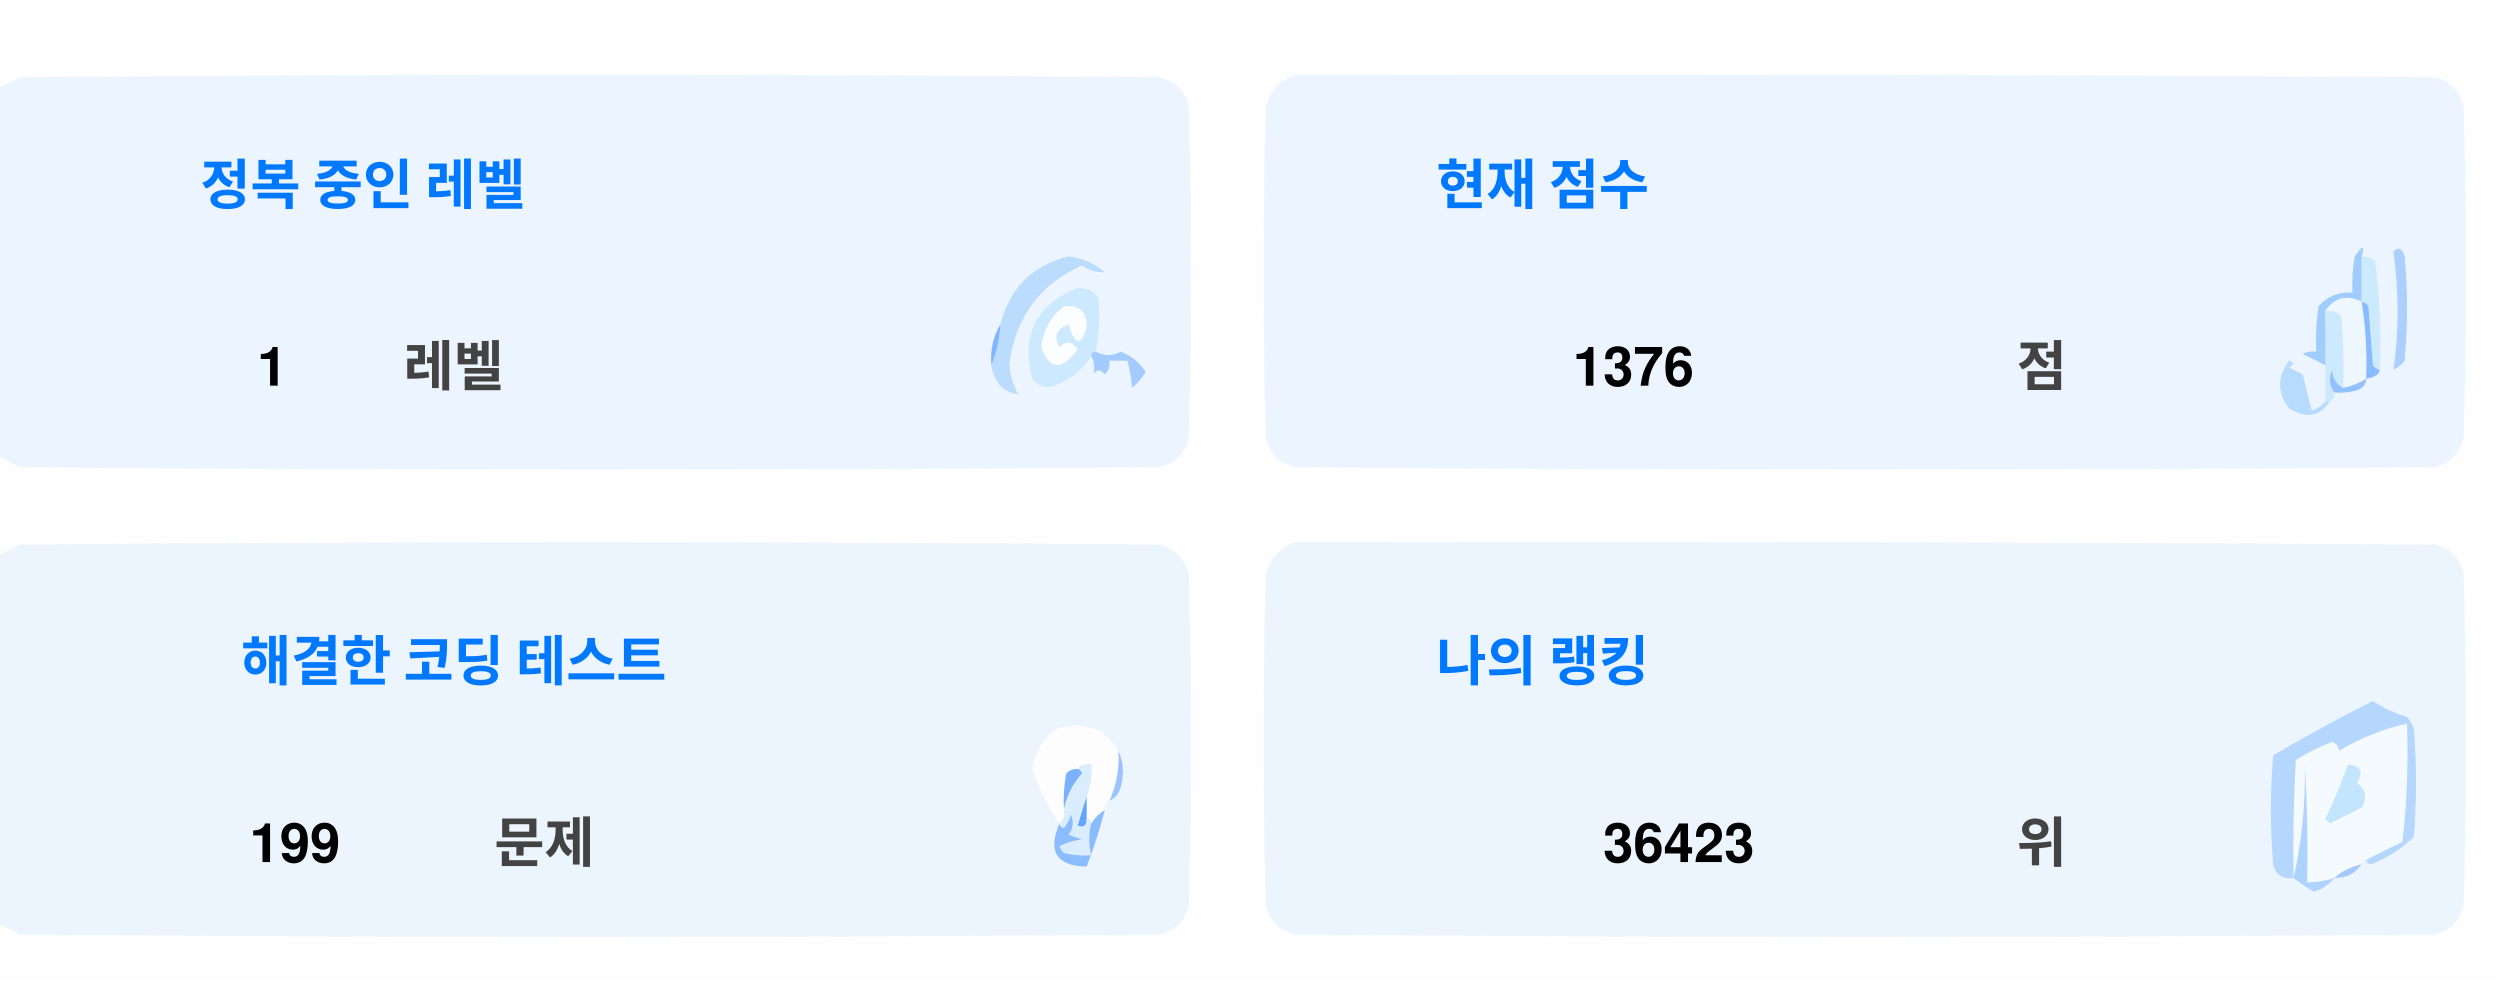
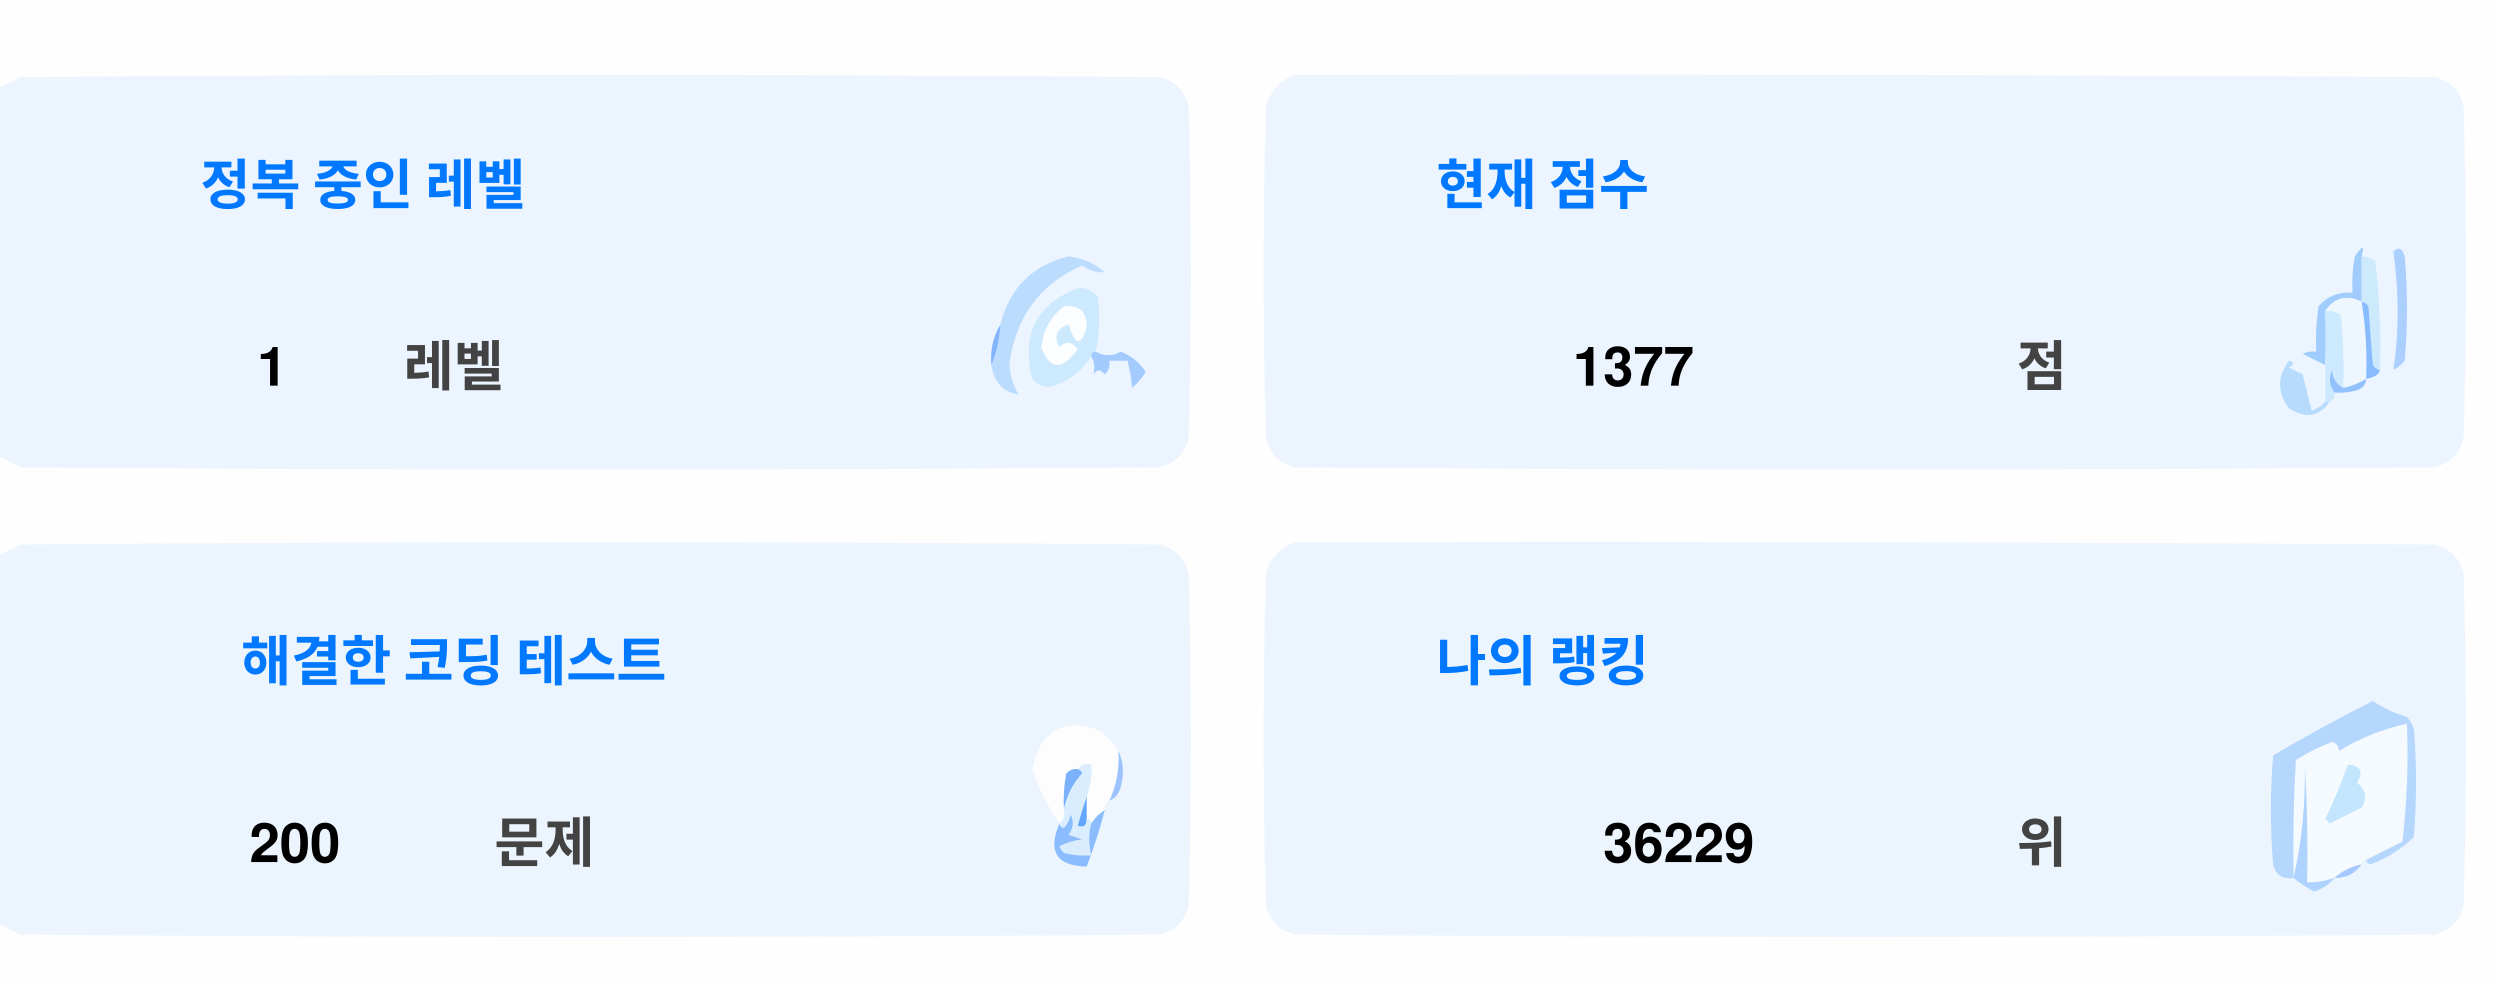
<svg xmlns="http://www.w3.org/2000/svg" version="1.1" width="551px" height="217px" style="shape-rendering:geometricPrecision; text-rendering:geometricPrecision; image-rendering:optimizeQuality; fill-rule:evenodd; clip-rule:evenodd">
  <style>.title {fill: #434343;font-size: 1rem;line-height: 1.5rem;font-weight: bold;font-family: -apple-system, BlinkMacSystemFont, Segoe UI, Helvetica, Arial, sans-serif, Apple Color Emoji, Segoe UI Emoji;}.desc {fill: #434343;font-size: 2.5rem;font-weight: bold;line-height: 1.5rem;font-family: -apple-system, BlinkMacSystemFont, Segoe UI, Helvetica, Arial, sans-serif, Apple Color Emoji, Segoe UI Emoji;}.desc-2 {fill: #434343;font-size: 1rem;font-weight: bold;line-height: 1.5rem;font-family: -apple-system, BlinkMacSystemFont, Segoe UI, Helvetica, Arial, sans-serif, Apple Color Emoji, Segoe UI Emoji;}.text, .desc {animation: twinkling 4s ease-in-out infinite;}@keyframes twinkling {40% { opacity: 1; }50% { opacity: 0.5; }60% { opacity: 1; }70% { opacity: 0.5; }80% { opacity: 1; }}</style>
  <g>
    <path style="opacity:1" fill="#fefefe" d="M -0.5,-0.5 C 183.167,-0.5 366.833,-0.5 550.5,-0.5C 550.5,71.833 550.5,144.167 550.5,216.5C 366.833,216.5 183.167,216.5 -0.5,216.5C -0.5,212.167 -0.5,207.833 -0.5,203.5C 1.14,204.32 2.807,205.153 4.5,206C 88.167,206.667 171.833,206.667 255.5,206C 259,205.167 261.167,203 262,199.5C 262.667,175.167 262.667,150.833 262,126.5C 261.167,123 259,120.833 255.5,120C 171.833,119.333 88.167,119.333 4.5,120C 2.807,120.847 1.14,121.68 -0.5,122.5C -0.5,115.167 -0.5,107.833 -0.5,100.5C 1.14,101.32 2.807,102.153 4.5,103C 88.167,103.667 171.833,103.667 255.5,103C 259,102.167 261.167,100 262,96.5C 262.667,72.167 262.667,47.833 262,23.5C 261.167,20 259,17.833 255.5,17C 171.833,16.333 88.167,16.333 4.5,17C 2.807,17.847 1.14,18.68 -0.5,19.5C -0.5,12.833 -0.5,6.167 -0.5,-0.5 Z" />
  </g>
  <g>
    <path style="opacity:1" fill="#ecf5ff" d="M -0.5,100.5 C -0.5,73.5 -0.5,46.5 -0.5,19.5C 1.14,18.68 2.807,17.847 4.5,17C 88.167,16.333 171.833,16.333 255.5,17C 259,17.833 261.167,20 262,23.5C 262.667,47.833 262.667,72.167 262,96.5C 261.167,100 259,102.167 255.5,103C 171.833,103.667 88.167,103.667 4.5,103C 2.807,102.153 1.14,101.32 -0.5,100.5 Z" />
  </g>
  <g>
    <path style="opacity:1" fill="#ecf5ff" d="M 285.5,16.5 C 369.167,16.333 452.834,16.5 536.5,17C 540,17.833 542.167,20 543,23.5C 543.667,47.833 543.667,72.167 543,96.5C 542.167,100 540,102.167 536.5,103C 452.833,103.667 369.167,103.667 285.5,103C 282,102.167 279.833,100 279,96.5C 278.333,72.167 278.333,47.833 279,23.5C 280.018,19.985 282.185,17.652 285.5,16.5 Z" />
  </g>
  <g>
    <path style="opacity:1" fill="#cdeafd" d="M 520.5,56.5 C 521.583,56.539 522.583,56.873 523.5,57.5C 524.498,65.472 524.831,73.472 524.5,81.5C 523.883,81.389 523.383,81.056 523,80.5C 522.667,76.167 522.333,71.833 522,67.5C 521.617,66.944 521.117,66.611 520.5,66.5C 520.5,63.167 520.5,59.833 520.5,56.5 Z" />
  </g>
  <g>
    <path style="opacity:1" fill="#abcfff" d="M 527.5,55.5 C 528.566,54.308 529.399,54.641 530,56.5C 530.667,64.167 530.667,71.833 530,79.5C 529.311,80.357 528.478,81.023 527.5,81.5C 528.758,73.08 528.758,64.414 527.5,55.5 Z" />
  </g>
  <g>
    <path style="opacity:1" fill="#bbdcfd" d="M 218.5,80.5 C 219.657,77.727 220.324,74.727 220.5,71.5C 222.49,63.51 227.49,58.51 235.5,56.5C 238.528,56.847 241.194,58.014 243.5,60C 241.744,60.141 240.078,59.641 238.5,58.5C 229.247,62.607 223.914,69.773 222.5,80C 222.565,82.526 223.232,84.859 224.5,87C 221.07,86.397 219.07,84.231 218.5,80.5 Z" />
  </g>
  <g>
    <path style="opacity:1" fill="#cde9fd" d="M 241.5,77.5 C 240.833,77.5 240.5,77.833 240.5,78.5C 238.628,81.529 235.961,83.695 232.5,85C 230.536,85.624 228.869,85.124 227.5,83.5C 225.021,73.791 228.354,67.124 237.5,63.5C 239.374,63.39 240.874,64.056 242,65.5C 242.497,69.524 242.331,73.524 241.5,77.5 Z" />
  </g>
  <g>
    <path style="opacity:1" fill="#fcfdfe" d="M 234.5,67.5 C 237.826,67.162 239.493,68.662 239.5,72C 238.334,76.434 237,76.267 235.5,71.5C 232.832,72.515 232.166,74.182 233.5,76.5C 235.017,75.089 236.351,75.256 237.5,77C 234.006,81.771 231.34,81.605 229.5,76.5C 229.904,72.771 231.571,69.771 234.5,67.5 Z" />
  </g>
  <g>
    <path style="opacity:1" fill="#a1ccfe" d="M 520.5,56.5 C 520.5,59.833 520.5,63.167 520.5,66.5C 517.238,64.922 514.572,65.589 512.5,68.5C 512.617,72.81 512.617,76.81 512.5,80.5C 510.86,79.68 509.193,78.847 507.5,78C 508.448,77.517 509.448,77.35 510.5,77.5C 510.335,74.15 510.502,70.817 511,67.5C 512.995,65.253 515.495,64.253 518.5,64.5C 518.336,61.813 518.503,59.146 519,56.5C 520.731,53.969 521.231,53.969 520.5,56.5 Z" />
  </g>
  <g>
    <path style="opacity:1" fill="#cde9fd" d="M 512.5,68.5 C 513.822,68.33 514.989,68.663 516,69.5C 516.499,74.823 516.666,80.156 516.5,85.5C 514.955,84.77 514.122,83.437 514,81.5C 513.22,83.387 513.387,85.054 514.5,86.5C 514.672,87.492 514.338,88.158 513.5,88.5C 513.167,88.5 512.833,88.5 512.5,88.5C 512.5,85.833 512.5,83.167 512.5,80.5C 512.617,76.81 512.617,72.81 512.5,68.5 Z" />
  </g>
  <g>
    <path style="opacity:1" fill="#eef6fe" d="M 520.5,66.5 C 521.407,72.106 521.74,77.773 521.5,83.5C 519.95,84.441 518.284,85.108 516.5,85.5C 516.666,80.156 516.499,74.823 516,69.5C 514.989,68.663 513.822,68.33 512.5,68.5C 514.572,65.589 517.238,64.922 520.5,66.5 Z" />
  </g>
  <g>
    <path style="opacity:1" fill="#88bcff" d="M 520.5,66.5 C 521.117,66.611 521.617,66.944 522,67.5C 522.333,71.833 522.667,76.167 523,80.5C 523.383,81.056 523.883,81.389 524.5,81.5C 524.445,82.469 523.445,83.136 521.5,83.5C 521.74,77.773 521.407,72.106 520.5,66.5 Z" />
  </g>
  <g>
    <path style="opacity:1" fill="#82b5fe" d="M 220.5,71.5 C 220.324,74.727 219.657,77.727 218.5,80.5C 218.215,77.171 218.882,74.171 220.5,71.5 Z" />
  </g>
  <g>
    <path style="opacity:1" fill="#a3cbfe" d="M 240.5,78.5 C 240.5,77.833 240.833,77.5 241.5,77.5C 243.391,78.536 245.224,78.536 247,77.5C 249.391,78.429 251.225,79.929 252.5,82C 251.681,83.319 250.681,84.486 249.5,85.5C 249.409,83.777 249.075,81.777 248.5,79.5C 247.167,79.5 245.833,79.5 244.5,79.5C 244.719,80.675 244.386,81.675 243.5,82.5C 242.575,81.359 241.741,81.359 241,82.5C 241.331,80.981 241.164,79.648 240.5,78.5 Z" />
  </g>
  <g>
    <path style="opacity:1" fill="#b7dbfd" d="M 512.5,88.5 C 512.833,88.5 513.167,88.5 513.5,88.5C 511.199,91.857 508.199,92.357 504.5,90C 501.872,86.535 501.872,83.035 504.5,79.5C 505.696,79.846 505.696,80.346 504.5,81C 505.5,81.5 506.5,82 507.5,82.5C 508.167,85.167 508.833,87.833 509.5,90.5C 510.739,90.058 511.739,89.391 512.5,88.5 Z" />
  </g>
  <g>
    <path style="opacity:1" fill="#92c1fe" d="M 516.5,85.5 C 518.284,85.108 519.95,84.441 521.5,83.5C 521.423,84.75 520.756,85.583 519.5,86C 517.866,86.493 516.199,86.66 514.5,86.5C 513.387,85.054 513.22,83.387 514,81.5C 514.122,83.437 514.955,84.77 516.5,85.5 Z" />
  </g>
  <g>
    <path style="opacity:1" fill="#ecf5fe" d="M -0.5,203.5 C -0.5,176.5 -0.5,149.5 -0.5,122.5C 1.14,121.68 2.807,120.847 4.5,120C 88.167,119.333 171.833,119.333 255.5,120C 259,120.833 261.167,123 262,126.5C 262.667,150.833 262.667,175.167 262,199.5C 261.167,203 259,205.167 255.5,206C 171.833,206.667 88.167,206.667 4.5,206C 2.807,205.153 1.14,204.32 -0.5,203.5 Z" />
  </g>
  <g>
    <path style="opacity:1" fill="#ecf5fe" d="M 285.5,119.5 C 369.167,119.333 452.834,119.5 536.5,120C 540,120.833 542.167,123 543,126.5C 543.667,150.833 543.667,175.167 543,199.5C 542.167,203 540,205.167 536.5,206C 452.833,206.667 369.167,206.667 285.5,206C 282,205.167 279.833,203 279,199.5C 278.333,175.167 278.333,150.833 279,126.5C 280.018,122.985 282.185,120.652 285.5,119.5 Z" />
  </g>
  <g>
    <path style="opacity:1" fill="#fdfdfe" d="M 246.5,165.5 C 246.758,169.367 246.092,173.034 244.5,176.5C 243.662,176.842 243.328,177.508 243.5,178.5C 242.272,179.306 241.272,180.306 240.5,181.5C 240.5,180.833 240.167,180.5 239.5,180.5C 239.5,178.833 239.5,177.167 239.5,175.5C 240.369,173.283 240.702,170.95 240.5,168.5C 239.209,168.263 238.209,168.596 237.5,169.5C 236.504,169.414 235.671,169.748 235,170.5C 234.503,173.146 234.336,175.813 234.5,178.5C 234.737,179.791 234.404,180.791 233.5,181.5C 230.986,177.806 228.986,173.806 227.5,169.5C 229.309,160.957 234.309,158.124 242.5,161C 244.07,162.397 245.404,163.897 246.5,165.5 Z" />
  </g>
  <g>
    <path style="opacity:1" fill="#f5faff" d="M 521.5,189.5 C 520.833,189.5 520.5,189.833 520.5,190.5C 518.181,190.992 516.181,191.992 514.5,193.5C 512.565,194.15 510.565,194.483 508.5,194.5C 508.666,185.827 508.5,177.16 508,168.5C 508.141,177.227 507.308,185.56 505.5,193.5C 505.334,184.827 505.5,176.16 506,167.5C 508.527,165.903 511.194,164.57 514,163.5C 515.011,163.892 515.511,164.559 515.5,165.5C 520.21,162.641 525.21,160.641 530.5,159.5C 530.831,168.192 530.498,176.859 529.5,185.5C 526.807,186.847 524.14,188.18 521.5,189.5 Z" />
  </g>
  <g>
    <path style="opacity:1" fill="#b6d7fd" d="M 521.5,189.5 C 524.14,188.18 526.807,186.847 529.5,185.5C 530.498,176.859 530.831,168.192 530.5,159.5C 525.21,160.641 520.21,162.641 515.5,165.5C 515.511,164.559 515.011,163.892 514,163.5C 511.194,164.57 508.527,165.903 506,167.5C 505.5,176.16 505.334,184.827 505.5,193.5C 503.089,193.863 501.589,192.863 501,190.5C 500.333,182.5 500.333,174.5 501,166.5C 508.173,162.246 515.507,158.246 523,154.5C 525.304,156.068 527.804,157.235 530.5,158C 531.126,158.75 531.626,159.584 532,160.5C 532.667,168.5 532.667,176.5 532,184.5C 529.292,187.111 526.125,189.111 522.5,190.5C 521.893,190.376 521.56,190.043 521.5,189.5 Z" />
  </g>
  <g>
    <path style="opacity:1" fill="#c3e5fe" d="M 517.5,168.5 C 520.317,168.801 520.984,170.134 519.5,172.5C 521.439,174.122 521.772,175.956 520.5,178C 518.167,179.167 515.833,180.333 513.5,181.5C 513.167,181.167 512.833,180.833 512.5,180.5C 514.414,176.515 516.081,172.515 517.5,168.5 Z" />
  </g>
  <g>
    <path style="opacity:1" fill="#7ab1fc" d="M 237.5,169.5 C 238.043,169.56 238.376,169.893 238.5,170.5C 236.395,172.836 235.062,175.503 234.5,178.5C 234.336,175.813 234.503,173.146 235,170.5C 235.671,169.748 236.504,169.414 237.5,169.5 Z" />
  </g>
  <g>
    <path style="opacity:1" fill="#afd3ff" d="M 514.5,193.5 C 513.378,194.947 511.878,195.947 510,196.5C 508.348,195.601 506.848,194.601 505.5,193.5C 507.308,185.56 508.141,177.227 508,168.5C 508.5,177.16 508.666,185.827 508.5,194.5C 510.565,194.483 512.565,194.15 514.5,193.5 Z" />
  </g>
  <g>
    <path style="opacity:1" fill="#9cc3fd" d="M 246.5,165.5 C 247.634,167.966 247.801,170.633 247,173.5C 246.623,174.942 245.79,175.942 244.5,176.5C 246.092,173.034 246.758,169.367 246.5,165.5 Z" />
  </g>
  <g>
    <path style="opacity:1" fill="#62a6fc" d="M 239.5,175.5 C 239.5,177.167 239.5,178.833 239.5,180.5C 239.483,182.028 238.816,182.528 237.5,182C 238.117,179.723 238.784,177.556 239.5,175.5 Z" />
  </g>
  <g>
    <path style="opacity:1" fill="#daedfe" d="M 237.5,169.5 C 238.209,168.596 239.209,168.263 240.5,168.5C 240.702,170.95 240.369,173.283 239.5,175.5C 238.784,177.556 238.117,179.723 237.5,182C 238.816,182.528 239.483,182.028 239.5,180.5C 240.167,180.5 240.5,180.833 240.5,181.5C 239.918,183.669 239.918,186.002 240.5,188.5C 238.473,188.662 236.473,188.495 234.5,188C 234.043,187.586 233.709,187.086 233.5,186.5C 235.078,185.702 236.744,185.202 238.5,185C 237.5,184.667 236.5,184.333 235.5,184C 236.554,182.612 236.72,181.112 236,179.5C 235.751,180.624 235.251,181.624 234.5,182.5C 233.893,182.376 233.56,182.043 233.5,181.5C 234.404,180.791 234.737,179.791 234.5,178.5C 235.062,175.503 236.395,172.836 238.5,170.5C 238.376,169.893 238.043,169.56 237.5,169.5 Z" />
  </g>
  <g>
    <path style="opacity:1" fill="#8bbcfd" d="M 243.5,178.5 C 242.395,182.803 241.062,186.969 239.5,191C 232.857,190.847 230.857,187.68 233.5,181.5C 233.56,182.043 233.893,182.376 234.5,182.5C 235.251,181.624 235.751,180.624 236,179.5C 236.72,181.112 236.554,182.612 235.5,184C 236.5,184.333 237.5,184.667 238.5,185C 236.744,185.202 235.078,185.702 233.5,186.5C 233.709,187.086 234.043,187.586 234.5,188C 236.473,188.495 238.473,188.662 240.5,188.5C 239.918,186.002 239.918,183.669 240.5,181.5C 241.272,180.306 242.272,179.306 243.5,178.5 Z" />
  </g>
  <g>
    <path style="opacity:1" fill="#a4c8ff" d="M 520.5,190.5 C 519.089,192.539 517.089,193.539 514.5,193.5C 516.181,191.992 518.181,190.992 520.5,190.5 Z" />
  </g>
  <text text-anchor="middle" x="80" y="45" class="title" style="fill:#0078ff;" stroke="#none" stroke-width="1">정복 중인 레벨</text>
  <text text-anchor="middle" x="60" y="85" class="desc" style="fill:#000000;" stroke="#none" stroke-width="1">1</text>
  <text text-anchor="middle" x="100" y="85" class="desc-2" style="fill:#434343;" stroke="#none" stroke-width="1">레벨</text>
  <text text-anchor="middle" x="340" y="45" class="title" style="fill:#0078ff;" stroke="#none" stroke-width="1">현재 점수</text>
-   <text text-anchor="middle" x="360" y="85" class="desc" style="fill:#000000;" stroke="#none" stroke-width="1">1376</text>
+   <text text-anchor="middle" x="360" y="85" class="desc" style="fill:#000000;" stroke="#none" stroke-width="1">1377</text>
  <text text-anchor="middle" x="450" y="85" class="desc-2" style="fill:#434343;" stroke="#none" stroke-width="1">점</text>
  <text text-anchor="middle" x="100" y="150" class="title" style="fill:#0078ff;" stroke="#none" stroke-width="1">해결한 코딩 테스트</text>
-   <text text-anchor="middle" x="65" y="190" class="desc" style="fill:#000000;" stroke="#none" stroke-width="1">199</text>
+   <text text-anchor="middle" x="65" y="190" class="desc" style="fill:#000000;" stroke="#none" stroke-width="1">200</text>
  <text text-anchor="middle" x="120" y="190" class="desc-2" style="fill:#434343;" stroke="#none" stroke-width="1">문제</text>
  <text text-anchor="middle" x="340" y="150" class="title" style="fill:#0078ff;" stroke="#none" stroke-width="1">나의 랭킹</text>
-   <text text-anchor="middle" x="370" y="190" class="desc" style="fill:#000000;" stroke="#none" stroke-width="1">36423</text>
+   <text text-anchor="middle" x="370" y="190" class="desc" style="fill:#000000;" stroke="#none" stroke-width="1">36229</text>
  <text text-anchor="middle" x="450" y="190" class="desc-2" style="fill:#434343;" stroke="#none" stroke-width="1">위</text>
</svg>
